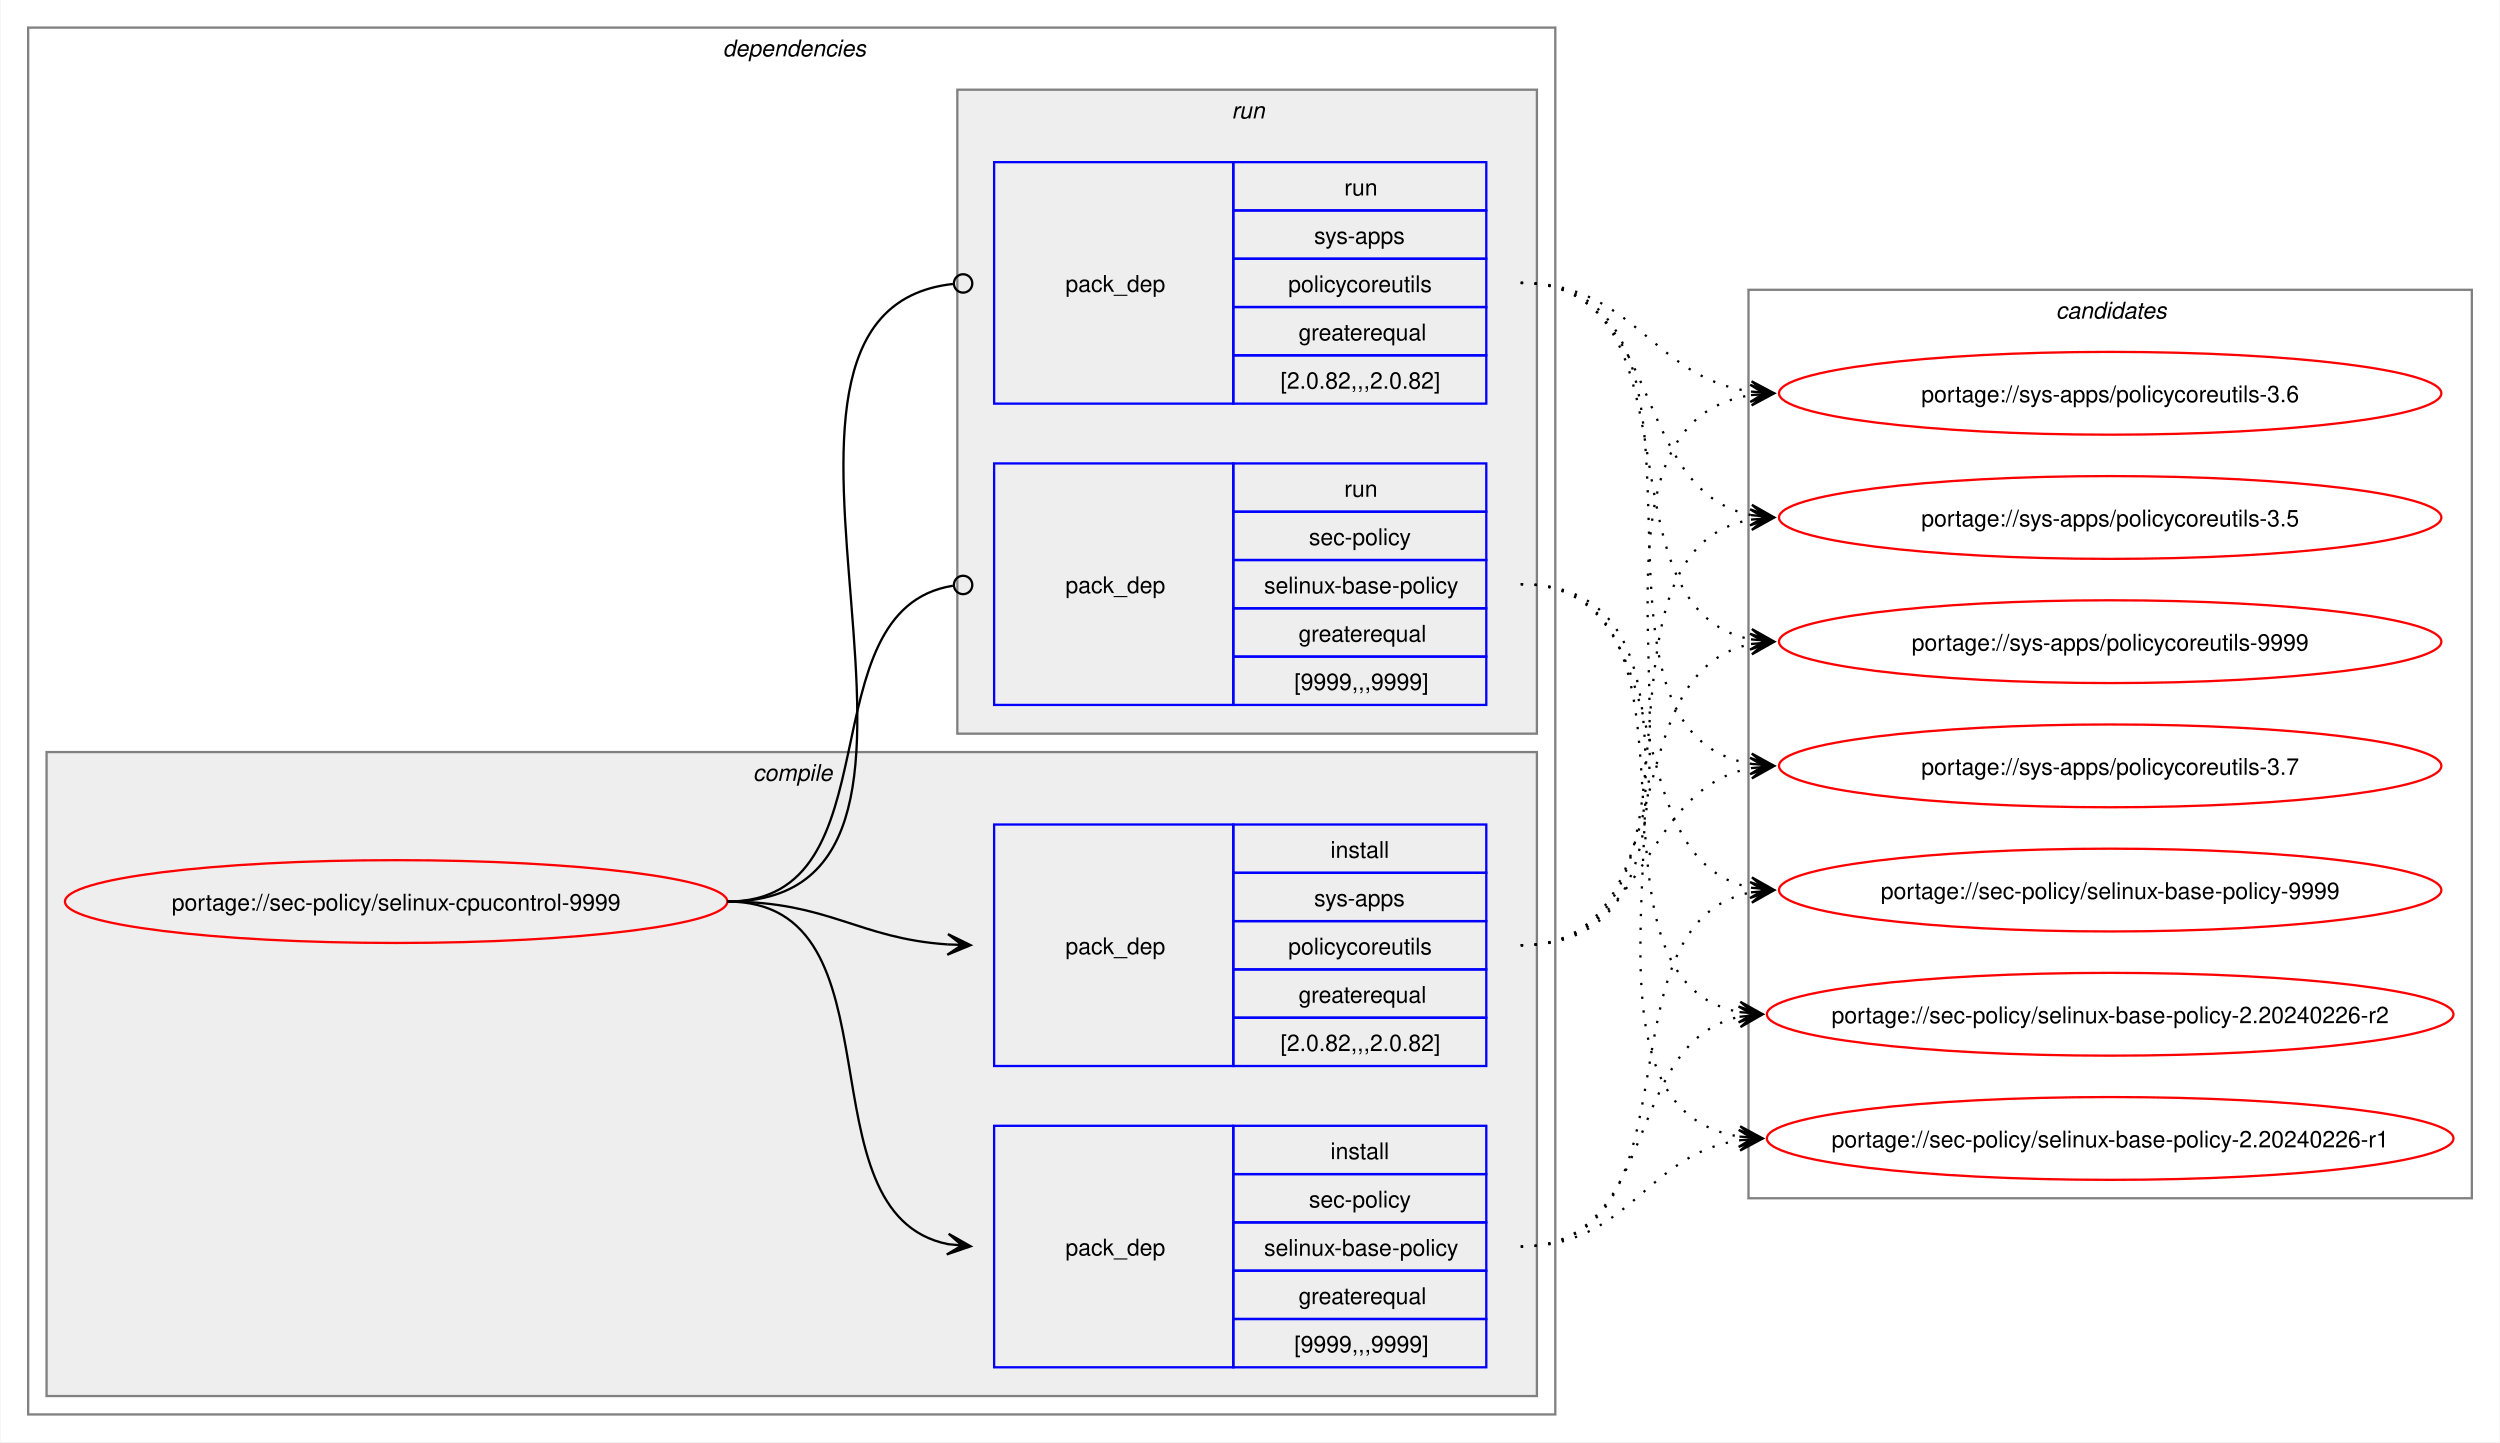
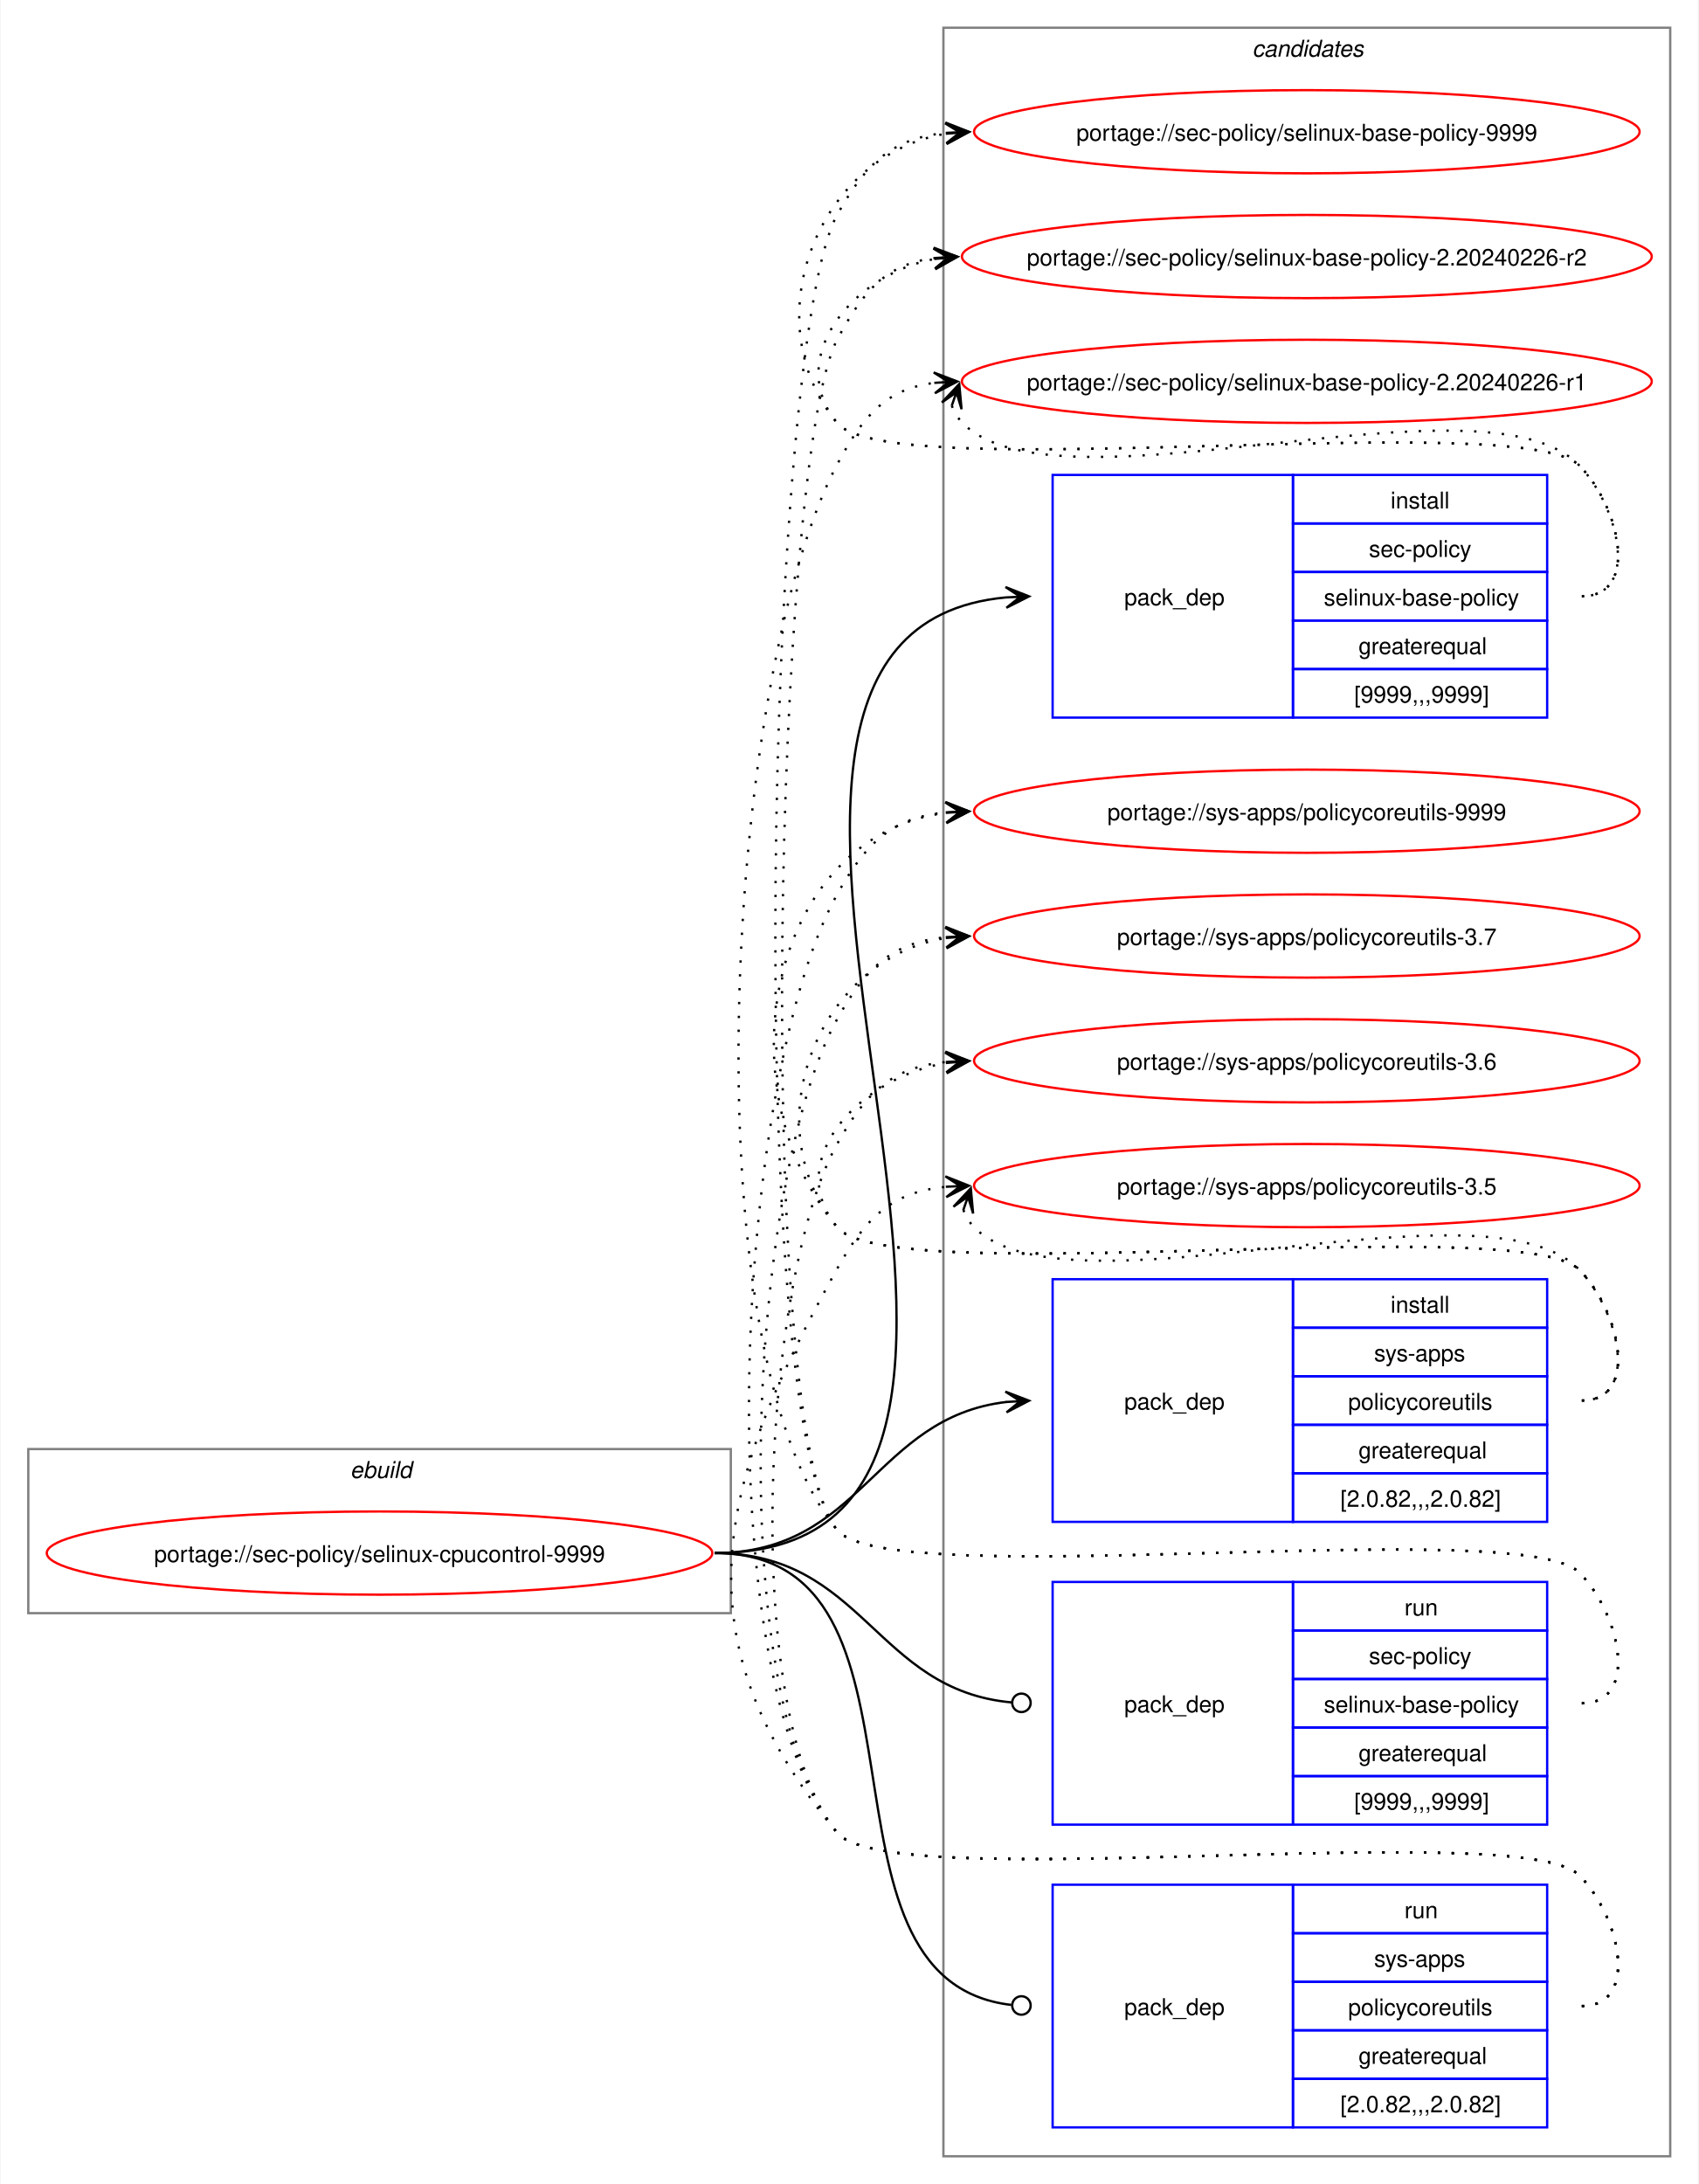
- <svg xmlns="http://www.w3.org/2000/svg" xmlns:xlink="http://www.w3.org/1999/xlink" width="1087pt" height="627pt" viewBox="0.00 0.00 1086.51 627.00">
-   <g id="graph0" class="graph" transform="scale(1 1) rotate(0) translate(4 623)">
-     <polygon fill="white" stroke="none" points="-4,4 -4,-623 1082.51,-623 1082.51,4 -4,4" />
-     <g id="clust2" class="cluster">
-       <polygon fill="none" stroke="gray" points="8,-8 8,-611 672,-611 672,-8 8,-8" />
-       <text text-anchor="start" x="310" y="-598.5" font-family="Helvetica,sans-Serif" font-style="italic" font-size="10.00">dependencies</text>
-     </g>
-     <g id="clust3" class="cluster">
-       <polygon fill="#eeeeee" stroke="gray" points="16,-16 16,-296 664,-296 664,-16 16,-16" />
-       <text text-anchor="start" x="323.12" y="-283.5" font-family="Helvetica,sans-Serif" font-style="italic" font-size="10.00">compile</text>
-     </g>
-     <g id="clust7" class="cluster">
-       <polygon fill="#eeeeee" stroke="gray" points="412,-304 412,-584 664,-584 664,-304 412,-304" />
-       <text text-anchor="start" x="531.25" y="-571.5" font-family="Helvetica,sans-Serif" font-style="italic" font-size="10.00">run</text>
+ <svg xmlns="http://www.w3.org/2000/svg" xmlns:xlink="http://www.w3.org/1999/xlink" width="735pt" height="945pt" viewBox="0.00 0.00 734.51 945.00">
+   <g id="graph0" class="graph" transform="scale(1 1) rotate(0) translate(4 941)">
+     <polygon fill="white" stroke="none" points="-4,4 -4,-941 730.51,-941 730.51,4 -4,4" />
+     <g id="clust1" class="cluster">
+       <polygon fill="none" stroke="gray" points="8,-243 8,-314 312,-314 312,-243 8,-243" />
+       <text text-anchor="start" x="147.25" y="-301.5" font-family="Helvetica,sans-Serif" font-style="italic" font-size="10.00">ebuild</text>
    </g>
    <g id="clust10" class="cluster">
-       <polygon fill="none" stroke="gray" points="756,-102 756,-497 1070.51,-497 1070.51,-102 756,-102" />
-       <text text-anchor="start" x="889.63" y="-484.5" font-family="Helvetica,sans-Serif" font-style="italic" font-size="10.00">candidates</text>
+       <polygon fill="none" stroke="gray" points="404,-8 404,-929 718.51,-929 718.51,-8 404,-8" />
+       <text text-anchor="start" x="537.63" y="-916.5" font-family="Helvetica,sans-Serif" font-style="italic" font-size="10.00">candidates</text>
    </g>
    <g id="node1" class="node">
      <g id="a_node1">
        <a xlink:href="../sec-policy/selinux-cpucontrol-9999.svg" xlink:title="portage://sec-policy/selinux-cpucontrol-9999">
-           <ellipse fill="none" stroke="red" cx="168" cy="-231" rx="144" ry="18" />
-           <text text-anchor="middle" x="168" y="-227.12" font-family="Helvetica,sans-Serif" font-size="10.00">portage://sec-policy/selinux-cpucontrol-9999</text>
+           <ellipse fill="none" stroke="red" cx="160" cy="-269" rx="144" ry="18" />
+           <text text-anchor="middle" x="160" y="-265.12" font-family="Helvetica,sans-Serif" font-size="10.00">portage://sec-policy/selinux-cpucontrol-9999</text>
        </a>
      </g>
    </g>
    <g id="node2" class="node">
-       <polygon fill="none" stroke="blue" points="428,-28.5 428,-133.5 532,-133.5 532,-28.5 428,-28.5" />
-       <text text-anchor="start" x="459" y="-77.12" font-family="Helvetica,sans-Serif" font-size="10.00">pack_dep</text>
-       <polygon fill="none" stroke="blue" points="532,-112.5 532,-133.5 642,-133.5 642,-112.5 532,-112.5" />
-       <text text-anchor="start" x="574.25" y="-119" font-family="Helvetica,sans-Serif" font-size="10.00">install</text>
-       <polygon fill="none" stroke="blue" points="532,-91.5 532,-112.5 642,-112.5 642,-91.5 532,-91.5" />
-       <text text-anchor="start" x="564.87" y="-98" font-family="Helvetica,sans-Serif" font-size="10.00">sec-policy</text>
-       <polygon fill="none" stroke="blue" points="532,-70.5 532,-91.5 642,-91.5 642,-70.5 532,-70.5" />
-       <text text-anchor="start" x="545.37" y="-77" font-family="Helvetica,sans-Serif" font-size="10.00">selinux-base-policy</text>
-       <polygon fill="none" stroke="blue" points="532,-49.5 532,-70.5 642,-70.5 642,-49.5 532,-49.5" />
-       <text text-anchor="start" x="560.37" y="-56" font-family="Helvetica,sans-Serif" font-size="10.00">greaterequal</text>
-       <polygon fill="none" stroke="blue" points="532,-28.5 532,-49.5 642,-49.5 642,-28.5 532,-28.5" />
-       <text text-anchor="start" x="558.5" y="-35" font-family="Helvetica,sans-Serif" font-size="10.00">[9999,,,9999]</text>
+       <polygon fill="none" stroke="blue" points="451.26,-630.5 451.26,-735.5 555.26,-735.5 555.26,-630.5 451.26,-630.5" />
+       <text text-anchor="start" x="482.26" y="-679.12" font-family="Helvetica,sans-Serif" font-size="10.00">pack_dep</text>
+       <polygon fill="none" stroke="blue" points="555.26,-714.5 555.26,-735.5 665.26,-735.5 665.26,-714.5 555.26,-714.5" />
+       <text text-anchor="start" x="597.51" y="-721" font-family="Helvetica,sans-Serif" font-size="10.00">install</text>
+       <polygon fill="none" stroke="blue" points="555.26,-693.5 555.26,-714.5 665.26,-714.5 665.26,-693.5 555.26,-693.5" />
+       <text text-anchor="start" x="588.13" y="-700" font-family="Helvetica,sans-Serif" font-size="10.00">sec-policy</text>
+       <polygon fill="none" stroke="blue" points="555.26,-672.5 555.26,-693.5 665.26,-693.5 665.26,-672.5 555.26,-672.5" />
+       <text text-anchor="start" x="568.63" y="-679" font-family="Helvetica,sans-Serif" font-size="10.00">selinux-base-policy</text>
+       <polygon fill="none" stroke="blue" points="555.26,-651.5 555.26,-672.5 665.26,-672.5 665.26,-651.5 555.26,-651.5" />
+       <text text-anchor="start" x="583.63" y="-658" font-family="Helvetica,sans-Serif" font-size="10.00">greaterequal</text>
+       <polygon fill="none" stroke="blue" points="555.26,-630.5 555.26,-651.5 665.26,-651.5 665.26,-630.5 555.26,-630.5" />
+       <text text-anchor="start" x="581.76" y="-637" font-family="Helvetica,sans-Serif" font-size="10.00">[9999,,,9999]</text>
    </g>
    <g id="edge1" class="edge">
-       <path fill="none" stroke="black" d="M312,-231C389.89,-231 342.32,-95.29 407.96,-82.04" />
-       <polygon fill="black" stroke="black" points="417.79,-81.11 408.25,-86.53 414.02,-81.47 407.83,-82.05 407.83,-82.05 407.83,-82.05 414.02,-81.47 407.41,-77.57 417.79,-81.11" />
+       <path fill="none" stroke="black" d="M305,-269C494.97,-269 258.26,-666.59 431.14,-682.51" />
+       <polygon fill="black" stroke="black" points="441.04,-682.95 430.85,-687 437.26,-682.78 431.05,-682.5 431.05,-682.5 431.05,-682.5 437.26,-682.78 431.25,-678.01 441.04,-682.95" />
    </g>
    <g id="node3" class="node">
-       <polygon fill="none" stroke="blue" points="428,-159.5 428,-264.5 532,-264.5 532,-159.5 428,-159.5" />
-       <text text-anchor="start" x="459" y="-208.12" font-family="Helvetica,sans-Serif" font-size="10.00">pack_dep</text>
-       <polygon fill="none" stroke="blue" points="532,-243.5 532,-264.5 642,-264.5 642,-243.5 532,-243.5" />
-       <text text-anchor="start" x="574.25" y="-250" font-family="Helvetica,sans-Serif" font-size="10.00">install</text>
-       <polygon fill="none" stroke="blue" points="532,-222.5 532,-243.5 642,-243.5 642,-222.5 532,-222.5" />
-       <text text-anchor="start" x="567.12" y="-229" font-family="Helvetica,sans-Serif" font-size="10.00">sys-apps</text>
-       <polygon fill="none" stroke="blue" points="532,-201.5 532,-222.5 642,-222.5 642,-201.5 532,-201.5" />
-       <text text-anchor="start" x="555.87" y="-208" font-family="Helvetica,sans-Serif" font-size="10.00">policycoreutils</text>
-       <polygon fill="none" stroke="blue" points="532,-180.5 532,-201.5 642,-201.5 642,-180.5 532,-180.5" />
-       <text text-anchor="start" x="560.37" y="-187" font-family="Helvetica,sans-Serif" font-size="10.00">greaterequal</text>
-       <polygon fill="none" stroke="blue" points="532,-159.5 532,-180.5 642,-180.5 642,-159.5 532,-159.5" />
-       <text text-anchor="start" x="552.5" y="-166" font-family="Helvetica,sans-Serif" font-size="10.00">[2.0.82,,,2.0.82]</text>
+       <polygon fill="none" stroke="blue" points="451.26,-282.5 451.26,-387.5 555.26,-387.5 555.26,-282.5 451.26,-282.5" />
+       <text text-anchor="start" x="482.26" y="-331.12" font-family="Helvetica,sans-Serif" font-size="10.00">pack_dep</text>
+       <polygon fill="none" stroke="blue" points="555.26,-366.5 555.26,-387.5 665.26,-387.5 665.26,-366.5 555.26,-366.5" />
+       <text text-anchor="start" x="597.51" y="-373" font-family="Helvetica,sans-Serif" font-size="10.00">install</text>
+       <polygon fill="none" stroke="blue" points="555.26,-345.5 555.26,-366.5 665.26,-366.5 665.26,-345.5 555.26,-345.5" />
+       <text text-anchor="start" x="590.38" y="-352" font-family="Helvetica,sans-Serif" font-size="10.00">sys-apps</text>
+       <polygon fill="none" stroke="blue" points="555.26,-324.5 555.26,-345.5 665.26,-345.5 665.26,-324.5 555.26,-324.5" />
+       <text text-anchor="start" x="579.13" y="-331" font-family="Helvetica,sans-Serif" font-size="10.00">policycoreutils</text>
+       <polygon fill="none" stroke="blue" points="555.26,-303.5 555.26,-324.5 665.26,-324.5 665.26,-303.5 555.26,-303.5" />
+       <text text-anchor="start" x="583.63" y="-310" font-family="Helvetica,sans-Serif" font-size="10.00">greaterequal</text>
+       <polygon fill="none" stroke="blue" points="555.26,-282.5 555.26,-303.5 665.26,-303.5 665.26,-282.5 555.26,-282.5" />
+       <text text-anchor="start" x="575.76" y="-289" font-family="Helvetica,sans-Serif" font-size="10.00">[2.0.82,,,2.0.82]</text>
    </g>
    <g id="edge2" class="edge">
-       <path fill="none" stroke="black" d="M312,-231C356.34,-231 368.74,-214.99 407.84,-212.36" />
-       <polygon fill="black" stroke="black" points="417.78,-212.04 407.93,-216.86 414,-212.16 407.79,-212.36 407.79,-212.36 407.79,-212.36 414,-212.16 407.64,-207.87 417.78,-212.04" />
+       <path fill="none" stroke="black" d="M305,-269C368.85,-269 374.14,-327.74 431.36,-334.39" />
+       <polygon fill="black" stroke="black" points="441.04,-334.93 430.8,-338.86 437.26,-334.72 431.05,-334.37 431.05,-334.37 431.05,-334.37 437.26,-334.72 431.31,-329.88 441.04,-334.93" />
    </g>
    <g id="node4" class="node">
-       <polygon fill="none" stroke="blue" points="428,-316.5 428,-421.5 532,-421.5 532,-316.5 428,-316.5" />
-       <text text-anchor="start" x="459" y="-365.12" font-family="Helvetica,sans-Serif" font-size="10.00">pack_dep</text>
-       <polygon fill="none" stroke="blue" points="532,-400.5 532,-421.5 642,-421.5 642,-400.5 532,-400.5" />
-       <text text-anchor="start" x="580.25" y="-407" font-family="Helvetica,sans-Serif" font-size="10.00">run</text>
-       <polygon fill="none" stroke="blue" points="532,-379.5 532,-400.5 642,-400.5 642,-379.5 532,-379.5" />
-       <text text-anchor="start" x="564.87" y="-386" font-family="Helvetica,sans-Serif" font-size="10.00">sec-policy</text>
-       <polygon fill="none" stroke="blue" points="532,-358.5 532,-379.5 642,-379.5 642,-358.5 532,-358.5" />
-       <text text-anchor="start" x="545.37" y="-365" font-family="Helvetica,sans-Serif" font-size="10.00">selinux-base-policy</text>
-       <polygon fill="none" stroke="blue" points="532,-337.5 532,-358.5 642,-358.5 642,-337.5 532,-337.5" />
-       <text text-anchor="start" x="560.37" y="-344" font-family="Helvetica,sans-Serif" font-size="10.00">greaterequal</text>
-       <polygon fill="none" stroke="blue" points="532,-316.5 532,-337.5 642,-337.5 642,-316.5 532,-316.5" />
-       <text text-anchor="start" x="558.5" y="-323" font-family="Helvetica,sans-Serif" font-size="10.00">[9999,,,9999]</text>
+       <polygon fill="none" stroke="blue" points="451.26,-151.5 451.26,-256.5 555.26,-256.5 555.26,-151.5 451.26,-151.5" />
+       <text text-anchor="start" x="482.26" y="-200.12" font-family="Helvetica,sans-Serif" font-size="10.00">pack_dep</text>
+       <polygon fill="none" stroke="blue" points="555.26,-235.5 555.26,-256.5 665.26,-256.5 665.26,-235.5 555.26,-235.5" />
+       <text text-anchor="start" x="603.51" y="-242" font-family="Helvetica,sans-Serif" font-size="10.00">run</text>
+       <polygon fill="none" stroke="blue" points="555.26,-214.5 555.26,-235.5 665.26,-235.5 665.26,-214.5 555.26,-214.5" />
+       <text text-anchor="start" x="588.13" y="-221" font-family="Helvetica,sans-Serif" font-size="10.00">sec-policy</text>
+       <polygon fill="none" stroke="blue" points="555.26,-193.5 555.26,-214.5 665.26,-214.5 665.26,-193.5 555.26,-193.5" />
+       <text text-anchor="start" x="568.63" y="-200" font-family="Helvetica,sans-Serif" font-size="10.00">selinux-base-policy</text>
+       <polygon fill="none" stroke="blue" points="555.26,-172.5 555.26,-193.5 665.26,-193.5 665.26,-172.5 555.26,-172.5" />
+       <text text-anchor="start" x="583.63" y="-179" font-family="Helvetica,sans-Serif" font-size="10.00">greaterequal</text>
+       <polygon fill="none" stroke="blue" points="555.26,-151.5 555.26,-172.5 665.26,-172.5 665.26,-151.5 555.26,-151.5" />
+       <text text-anchor="start" x="581.76" y="-158" font-family="Helvetica,sans-Serif" font-size="10.00">[9999,,,9999]</text>
    </g>
    <g id="edge3" class="edge">
-       <path fill="none" stroke="black" d="M312,-231C386.43,-231 345.13,-357.91 410.07,-368.32" />
-       <ellipse fill="none" stroke="black" cx="414.51" cy="-368.66" rx="4" ry="4" />
+       <path fill="none" stroke="black" d="M305,-269C369.47,-269 374.42,-209.71 433.54,-204.38" />
+       <ellipse fill="none" stroke="black" cx="437.76" cy="-204.2" rx="4" ry="4" />
    </g>
    <g id="node5" class="node">
-       <polygon fill="none" stroke="blue" points="428,-447.5 428,-552.5 532,-552.5 532,-447.5 428,-447.5" />
-       <text text-anchor="start" x="459" y="-496.12" font-family="Helvetica,sans-Serif" font-size="10.00">pack_dep</text>
-       <polygon fill="none" stroke="blue" points="532,-531.5 532,-552.5 642,-552.5 642,-531.5 532,-531.5" />
-       <text text-anchor="start" x="580.25" y="-538" font-family="Helvetica,sans-Serif" font-size="10.00">run</text>
-       <polygon fill="none" stroke="blue" points="532,-510.5 532,-531.5 642,-531.5 642,-510.5 532,-510.5" />
-       <text text-anchor="start" x="567.12" y="-517" font-family="Helvetica,sans-Serif" font-size="10.00">sys-apps</text>
-       <polygon fill="none" stroke="blue" points="532,-489.5 532,-510.5 642,-510.5 642,-489.5 532,-489.5" />
-       <text text-anchor="start" x="555.87" y="-496" font-family="Helvetica,sans-Serif" font-size="10.00">policycoreutils</text>
-       <polygon fill="none" stroke="blue" points="532,-468.5 532,-489.5 642,-489.5 642,-468.5 532,-468.5" />
-       <text text-anchor="start" x="560.37" y="-475" font-family="Helvetica,sans-Serif" font-size="10.00">greaterequal</text>
-       <polygon fill="none" stroke="blue" points="532,-447.5 532,-468.5 642,-468.5 642,-447.5 532,-447.5" />
-       <text text-anchor="start" x="552.5" y="-454" font-family="Helvetica,sans-Serif" font-size="10.00">[2.0.82,,,2.0.82]</text>
+       <polygon fill="none" stroke="blue" points="451.26,-20.5 451.26,-125.5 555.26,-125.5 555.26,-20.5 451.26,-20.5" />
+       <text text-anchor="start" x="482.26" y="-69.12" font-family="Helvetica,sans-Serif" font-size="10.00">pack_dep</text>
+       <polygon fill="none" stroke="blue" points="555.26,-104.5 555.26,-125.5 665.26,-125.5 665.26,-104.5 555.26,-104.5" />
+       <text text-anchor="start" x="603.51" y="-111" font-family="Helvetica,sans-Serif" font-size="10.00">run</text>
+       <polygon fill="none" stroke="blue" points="555.26,-83.5 555.26,-104.5 665.26,-104.5 665.26,-83.5 555.26,-83.5" />
+       <text text-anchor="start" x="590.38" y="-90" font-family="Helvetica,sans-Serif" font-size="10.00">sys-apps</text>
+       <polygon fill="none" stroke="blue" points="555.26,-62.5 555.26,-83.5 665.26,-83.5 665.26,-62.5 555.26,-62.5" />
+       <text text-anchor="start" x="579.13" y="-69" font-family="Helvetica,sans-Serif" font-size="10.00">policycoreutils</text>
+       <polygon fill="none" stroke="blue" points="555.26,-41.5 555.26,-62.5 665.26,-62.5 665.26,-41.5 555.26,-41.5" />
+       <text text-anchor="start" x="583.63" y="-48" font-family="Helvetica,sans-Serif" font-size="10.00">greaterequal</text>
+       <polygon fill="none" stroke="blue" points="555.26,-20.5 555.26,-41.5 665.26,-41.5 665.26,-20.5 555.26,-20.5" />
+       <text text-anchor="start" x="575.76" y="-27" font-family="Helvetica,sans-Serif" font-size="10.00">[2.0.82,,,2.0.82]</text>
    </g>
    <g id="edge4" class="edge">
-       <path fill="none" stroke="black" d="M312,-231C437.53,-231 297.51,-487.03 410.07,-499.53" />
-       <ellipse fill="none" stroke="black" cx="414.51" cy="-499.76" rx="4" ry="4" />
+       <path fill="none" stroke="black" d="M305,-269C408.23,-269 340.17,-84.32 433.37,-73.49" />
+       <ellipse fill="none" stroke="black" cx="437.76" cy="-73.25" rx="4" ry="4" />
    </g>
    <g id="node6" class="node">
      <g id="a_node6">
        <a xlink:href="../sec-policy/selinux-base-policy-9999.svg" xlink:title="portage://sec-policy/selinux-base-policy-9999">
-           <ellipse fill="none" stroke="red" cx="913.26" cy="-236" rx="144" ry="18" />
-           <text text-anchor="middle" x="913.26" y="-232.12" font-family="Helvetica,sans-Serif" font-size="10.00">portage://sec-policy/selinux-base-policy-9999</text>
+           <ellipse fill="none" stroke="red" cx="561.26" cy="-884" rx="144" ry="18" />
+           <text text-anchor="middle" x="561.26" y="-880.12" font-family="Helvetica,sans-Serif" font-size="10.00">portage://sec-policy/selinux-base-policy-9999</text>
        </a>
      </g>
    </g>
    <g id="edge5" class="edge">
-       <path fill="none" stroke="black" stroke-dasharray="1,5" d="M657,-81C737.82,-81 688.61,-221.81 757.24,-235.01" />
-       <polygon fill="black" stroke="black" points="767.04,-235.89 756.68,-239.48 763.28,-235.55 757.08,-235 757.08,-235 757.08,-235 763.28,-235.55 757.48,-230.51 767.04,-235.89" />
+       <path fill="none" stroke="black" stroke-dasharray="1,5" d="M680.26,-683C705.37,-683 696.86,-721.59 679.26,-739.5 654.19,-764.99 380.73,-730.4 358,-758 321.16,-802.75 350.5,-874.62 405.34,-883.16" />
+       <polygon fill="black" stroke="black" points="415.04,-883.91 404.73,-887.63 411.27,-883.62 405.07,-883.14 405.07,-883.14 405.07,-883.14 411.27,-883.62 405.41,-878.65 415.04,-883.91" />
    </g>
    <g id="node7" class="node">
      <g id="a_node7">
        <a xlink:href="../sec-policy/selinux-base-policy-2.20240226-r2.svg" xlink:title="portage://sec-policy/selinux-base-policy-2.20240226-r2">
-           <ellipse fill="none" stroke="red" cx="913.26" cy="-182" rx="149.26" ry="18" />
-           <text text-anchor="middle" x="913.26" y="-178.12" font-family="Helvetica,sans-Serif" font-size="10.00">portage://sec-policy/selinux-base-policy-2.20240226-r2</text>
+           <ellipse fill="none" stroke="red" cx="561.26" cy="-830" rx="149.26" ry="18" />
+           <text text-anchor="middle" x="561.26" y="-826.12" font-family="Helvetica,sans-Serif" font-size="10.00">portage://sec-policy/selinux-base-policy-2.20240226-r2</text>
        </a>
      </g>
    </g>
    <g id="edge6" class="edge">
-       <path fill="none" stroke="black" stroke-dasharray="1,5" d="M657,-81C718.21,-81 700.69,-170.14 752.36,-180.93" />
-       <polygon fill="black" stroke="black" points="762.04,-181.88 751.65,-185.39 758.28,-181.51 752.09,-180.91 752.09,-180.91 752.09,-180.91 758.28,-181.51 752.53,-176.43 762.04,-181.88" />
+       <path fill="none" stroke="black" stroke-dasharray="1,5" d="M680.26,-683C705.37,-683 696.86,-721.59 679.26,-739.5 654.19,-764.99 380.73,-730.4 358,-758 335.07,-785.85 364.75,-822.35 400.14,-828.95" />
+       <polygon fill="black" stroke="black" points="410.04,-829.89 399.66,-833.43 406.28,-829.53 400.09,-828.95 400.09,-828.95 400.09,-828.95 406.28,-829.53 400.51,-824.47 410.04,-829.89" />
    </g>
    <g id="node8" class="node">
      <g id="a_node8">
        <a xlink:href="../sec-policy/selinux-base-policy-2.20240226-r1.svg" xlink:title="portage://sec-policy/selinux-base-policy-2.20240226-r1">
-           <ellipse fill="none" stroke="red" cx="913.26" cy="-128" rx="149.26" ry="18" />
-           <text text-anchor="middle" x="913.26" y="-124.12" font-family="Helvetica,sans-Serif" font-size="10.00">portage://sec-policy/selinux-base-policy-2.20240226-r1</text>
+           <ellipse fill="none" stroke="red" cx="561.26" cy="-776" rx="149.26" ry="18" />
+           <text text-anchor="middle" x="561.26" y="-772.12" font-family="Helvetica,sans-Serif" font-size="10.00">portage://sec-policy/selinux-base-policy-2.20240226-r1</text>
        </a>
      </g>
    </g>
    <g id="edge7" class="edge">
-       <path fill="none" stroke="black" stroke-dasharray="1,5" d="M657,-81C704.7,-81 710.88,-121.11 752.26,-127.22" />
-       <polygon fill="black" stroke="black" points="762.04,-127.91 751.75,-131.7 758.27,-127.65 752.06,-127.21 752.06,-127.21 752.06,-127.21 758.27,-127.65 752.38,-122.72 762.04,-127.91" />
+       <path fill="none" stroke="black" stroke-dasharray="1,5" d="M407.62,-765.45C408.65,-762.7 410.32,-759.96 412.26,-758 454.02,-715.66 638.3,-782.62 679.26,-739.5 696.55,-721.29 705.37,-683 680.26,-683" />
+       <polygon fill="black" stroke="black" points="410.86,-774.85 403.34,-766.86 409.63,-771.27 407.6,-765.39 407.6,-765.39 407.6,-765.39 409.63,-771.27 411.85,-763.93 410.86,-774.85" />
    </g>
    <g id="node9" class="node">
      <g id="a_node9">
        <a xlink:href="../sys-apps/policycoreutils-9999.svg" xlink:title="portage://sys-apps/policycoreutils-9999">
-           <ellipse fill="none" stroke="red" cx="913.26" cy="-344" rx="144" ry="18" />
-           <text text-anchor="middle" x="913.26" y="-340.12" font-family="Helvetica,sans-Serif" font-size="10.00">portage://sys-apps/policycoreutils-9999</text>
+           <ellipse fill="none" stroke="red" cx="561.26" cy="-590" rx="144" ry="18" />
+           <text text-anchor="middle" x="561.26" y="-586.12" font-family="Helvetica,sans-Serif" font-size="10.00">portage://sys-apps/policycoreutils-9999</text>
        </a>
      </g>
    </g>
    <g id="edge8" class="edge">
-       <path fill="none" stroke="black" stroke-dasharray="1,5" d="M657,-212C729.83,-212 695.51,-330.93 757.46,-343.01" />
-       <polygon fill="black" stroke="black" points="767.04,-343.89 756.67,-347.46 763.28,-343.55 757.08,-342.98 757.08,-342.98 757.08,-342.98 763.28,-343.55 757.49,-338.5 767.04,-343.89" />
+       <path fill="none" stroke="black" stroke-dasharray="1,5" d="M680.26,-335C705.37,-335 696.86,-373.59 679.26,-391.5 654.19,-416.99 380.73,-382.4 358,-410 306.96,-472 329.85,-579.76 405.27,-589.32" />
+       <polygon fill="black" stroke="black" points="415.04,-589.92 404.78,-593.8 411.27,-589.69 405.06,-589.31 405.06,-589.31 405.06,-589.31 411.27,-589.69 405.34,-584.81 415.04,-589.92" />
    </g>
    <g id="node10" class="node">
      <g id="a_node10">
        <a xlink:href="../sys-apps/policycoreutils-3.7.svg" xlink:title="portage://sys-apps/policycoreutils-3.7">
-           <ellipse fill="none" stroke="red" cx="913.26" cy="-290" rx="144" ry="18" />
-           <text text-anchor="middle" x="913.26" y="-286.12" font-family="Helvetica,sans-Serif" font-size="10.00">portage://sys-apps/policycoreutils-3.7</text>
+           <ellipse fill="none" stroke="red" cx="561.26" cy="-536" rx="144" ry="18" />
+           <text text-anchor="middle" x="561.26" y="-532.12" font-family="Helvetica,sans-Serif" font-size="10.00">portage://sys-apps/policycoreutils-3.7</text>
        </a>
      </g>
    </g>
    <g id="edge9" class="edge">
-       <path fill="none" stroke="black" stroke-dasharray="1,5" d="M657,-212C713.38,-212 708.82,-279.98 757.11,-289.01" />
-       <polygon fill="black" stroke="black" points="767.04,-289.89 756.68,-293.49 763.27,-289.56 757.08,-289.01 757.08,-289.01 757.08,-289.01 763.27,-289.56 757.48,-284.53 767.04,-289.89" />
+       <path fill="none" stroke="black" stroke-dasharray="1,5" d="M680.26,-335C705.37,-335 696.86,-373.59 679.26,-391.5 654.19,-416.99 380.73,-382.4 358,-410 321.16,-454.75 350.5,-526.62 405.34,-535.16" />
+       <polygon fill="black" stroke="black" points="415.04,-535.91 404.73,-539.63 411.27,-535.62 405.07,-535.14 405.07,-535.14 405.07,-535.14 411.27,-535.62 405.41,-530.65 415.04,-535.91" />
    </g>
    <g id="node11" class="node">
      <g id="a_node11">
        <a xlink:href="../sys-apps/policycoreutils-3.6.svg" xlink:title="portage://sys-apps/policycoreutils-3.6">
-           <ellipse fill="none" stroke="red" cx="913.26" cy="-452" rx="144" ry="18" />
-           <text text-anchor="middle" x="913.26" y="-448.12" font-family="Helvetica,sans-Serif" font-size="10.00">portage://sys-apps/policycoreutils-3.6</text>
+           <ellipse fill="none" stroke="red" cx="561.26" cy="-482" rx="144" ry="18" />
+           <text text-anchor="middle" x="561.26" y="-478.12" font-family="Helvetica,sans-Serif" font-size="10.00">portage://sys-apps/policycoreutils-3.6</text>
        </a>
      </g>
    </g>
    <g id="edge10" class="edge">
-       <path fill="none" stroke="black" stroke-dasharray="1,5" d="M657,-212C770.67,-212 658.65,-436.33 757.33,-451.22" />
-       <polygon fill="black" stroke="black" points="767.04,-451.91 756.75,-455.69 763.27,-451.65 757.07,-451.21 757.07,-451.21 757.07,-451.21 763.27,-451.65 757.38,-446.72 767.04,-451.91" />
+       <path fill="none" stroke="black" stroke-dasharray="1,5" d="M680.26,-335C705.37,-335 696.86,-373.59 679.26,-391.5 654.19,-416.99 380.73,-382.4 358,-410 334.19,-438.92 367.88,-474.84 405.16,-481.06" />
+       <polygon fill="black" stroke="black" points="415.04,-481.9 404.7,-485.54 411.27,-481.58 405.08,-481.05 405.08,-481.05 405.08,-481.05 411.27,-481.58 405.46,-476.57 415.04,-481.9" />
    </g>
    <g id="node12" class="node">
      <g id="a_node12">
        <a xlink:href="../sys-apps/policycoreutils-3.5.svg" xlink:title="portage://sys-apps/policycoreutils-3.5">
-           <ellipse fill="none" stroke="red" cx="913.26" cy="-398" rx="144" ry="18" />
-           <text text-anchor="middle" x="913.26" y="-394.12" font-family="Helvetica,sans-Serif" font-size="10.00">portage://sys-apps/policycoreutils-3.5</text>
+           <ellipse fill="none" stroke="red" cx="561.26" cy="-428" rx="144" ry="18" />
+           <text text-anchor="middle" x="561.26" y="-424.12" font-family="Helvetica,sans-Serif" font-size="10.00">portage://sys-apps/policycoreutils-3.5</text>
        </a>
      </g>
    </g>
    <g id="edge11" class="edge">
-       <path fill="none" stroke="black" stroke-dasharray="1,5" d="M657,-212C749.38,-212 678.31,-383.06 757.28,-397.09" />
-       <polygon fill="black" stroke="black" points="767.04,-397.9 756.7,-401.55 763.27,-397.59 757.08,-397.07 757.08,-397.07 757.08,-397.07 763.27,-397.59 757.45,-392.59 767.04,-397.9" />
+       <path fill="none" stroke="black" stroke-dasharray="1,5" d="M412.62,-417.45C413.65,-414.7 415.32,-411.96 417.26,-410 458.22,-368.42 639.09,-433.85 679.26,-391.5 696.54,-373.28 705.37,-335 680.26,-335" />
+       <polygon fill="black" stroke="black" points="415.86,-426.85 408.35,-418.86 414.63,-423.27 412.6,-417.39 412.6,-417.39 412.6,-417.39 414.63,-423.27 416.85,-415.93 415.86,-426.85" />
    </g>
    <g id="edge12" class="edge">
-       <path fill="none" stroke="black" stroke-dasharray="1,5" d="M657,-369C730.15,-369 695.24,-249.16 757.41,-236.99" />
-       <polygon fill="black" stroke="black" points="767.04,-236.11 757.49,-241.51 763.28,-236.46 757.08,-237.02 757.08,-237.02 757.08,-237.02 763.28,-236.46 756.67,-232.54 767.04,-236.11" />
+       <path fill="none" stroke="black" stroke-dasharray="1,5" d="M680.26,-204C705.37,-204 696.86,-242.59 679.26,-260.5 654.19,-285.99 380.73,-251.4 358,-279 317.82,-327.81 327.21,-792.78 358,-848 370.91,-871.16 382.44,-881.29 405.31,-883.51" />
+       <polygon fill="black" stroke="black" points="415.04,-883.95 404.85,-888 411.26,-883.78 405.05,-883.5 405.05,-883.5 405.05,-883.5 411.26,-883.78 405.25,-879.01 415.04,-883.95" />
    </g>
    <g id="edge13" class="edge">
-       <path fill="none" stroke="black" stroke-dasharray="1,5" d="M657,-369C748.67,-369 674.33,-197.03 752.38,-182.92" />
-       <polygon fill="black" stroke="black" points="762.04,-182.1 752.46,-187.43 758.27,-182.42 752.08,-182.94 752.08,-182.94 752.08,-182.94 758.27,-182.42 751.7,-178.46 762.04,-182.1" />
+       <path fill="none" stroke="black" stroke-dasharray="1,5" d="M680.26,-204C705.37,-204 696.86,-242.59 679.26,-260.5 654.19,-285.99 380.73,-251.4 358,-279 321.63,-323.18 331.16,-743.46 358,-794 369.52,-815.68 379.47,-826.69 400.17,-829.35" />
+       <polygon fill="black" stroke="black" points="410.04,-829.93 399.79,-833.84 406.26,-829.71 400.06,-829.34 400.06,-829.34 400.06,-829.34 406.26,-829.71 400.32,-824.85 410.04,-829.93" />
    </g>
    <g id="edge14" class="edge">
-       <path fill="none" stroke="black" stroke-dasharray="1,5" d="M657,-369C770.06,-369 654.65,-144.19 752.09,-128.83" />
-       <polygon fill="black" stroke="black" points="762.04,-128.09 752.4,-133.31 758.27,-128.37 752.07,-128.83 752.07,-128.83 752.07,-128.83 758.27,-128.37 751.74,-124.34 762.04,-128.09" />
+       <path fill="none" stroke="black" stroke-dasharray="1,5" d="M680.26,-204C705.37,-204 696.86,-242.59 679.26,-260.5 654.19,-285.99 380.73,-251.4 358,-279 292.89,-358.09 309.95,-649.52 358,-740 369.52,-761.68 379.47,-772.69 400.17,-775.35" />
+       <polygon fill="black" stroke="black" points="410.04,-775.93 399.79,-779.84 406.26,-775.71 400.06,-775.34 400.06,-775.34 400.06,-775.34 406.26,-775.71 400.32,-770.85 410.04,-775.93" />
    </g>
    <g id="edge15" class="edge">
-       <path fill="none" stroke="black" stroke-dasharray="1,5" d="M657,-500C738.17,-500 688.32,-358.28 757.2,-345" />
-       <polygon fill="black" stroke="black" points="767.04,-344.11 757.49,-349.49 763.28,-344.45 757.08,-345.01 757.08,-345.01 757.08,-345.01 763.28,-344.45 756.68,-340.53 767.04,-344.11" />
+       <path fill="none" stroke="black" stroke-dasharray="1,5" d="M680.26,-73C705.37,-73 696.86,-111.59 679.26,-129.5 654.19,-154.99 380.73,-120.4 358,-148 300.65,-217.65 314.06,-475.2 358,-554 370.91,-577.16 382.44,-587.29 405.31,-589.51" />
+       <polygon fill="black" stroke="black" points="415.04,-589.95 404.85,-594 411.26,-589.78 405.05,-589.5 405.05,-589.5 405.05,-589.5 411.26,-589.78 405.25,-585.01 415.04,-589.95" />
    </g>
    <g id="edge16" class="edge">
-       <path fill="none" stroke="black" stroke-dasharray="1,5" d="M657,-500C758.7,-500 669.77,-305.3 757.33,-290.85" />
-       <polygon fill="black" stroke="black" points="767.04,-290.09 757.42,-295.35 763.27,-290.39 757.07,-290.87 757.07,-290.87 757.07,-290.87 763.27,-290.39 756.72,-286.38 767.04,-290.09" />
+       <path fill="none" stroke="black" stroke-dasharray="1,5" d="M680.26,-73C705.37,-73 696.86,-111.59 679.26,-129.5 654.19,-154.99 380.73,-120.4 358,-148 308.28,-208.39 319.91,-431.68 358,-500 370.91,-523.16 382.44,-533.29 405.31,-535.51" />
+       <polygon fill="black" stroke="black" points="415.04,-535.95 404.85,-540 411.26,-535.78 405.05,-535.5 405.05,-535.5 405.05,-535.5 411.26,-535.78 405.25,-531.01 415.04,-535.95" />
    </g>
    <g id="edge17" class="edge">
-       <path fill="none" stroke="black" stroke-dasharray="1,5" d="M657,-500C706.96,-500 713.63,-458.69 757.33,-452.72" />
-       <polygon fill="black" stroke="black" points="767.04,-452.08 757.36,-457.22 763.27,-452.33 757.06,-452.73 757.06,-452.73 757.06,-452.73 763.27,-452.33 756.77,-448.24 767.04,-452.08" />
+       <path fill="none" stroke="black" stroke-dasharray="1,5" d="M680.26,-73C705.37,-73 696.86,-111.59 679.26,-129.5 654.19,-154.99 380.73,-120.4 358,-148 315.91,-199.12 325.75,-388.16 358,-446 370.91,-469.16 382.44,-479.29 405.31,-481.51" />
+       <polygon fill="black" stroke="black" points="415.04,-481.95 404.85,-486 411.26,-481.78 405.05,-481.5 405.05,-481.5 405.05,-481.5 411.26,-481.78 405.25,-477.01 415.04,-481.95" />
    </g>
    <g id="edge18" class="edge">
-       <path fill="none" stroke="black" stroke-dasharray="1,5" d="M657,-500C720.15,-500 703.55,-409.6 757.35,-399.01" />
-       <polygon fill="black" stroke="black" points="767.04,-398.11 757.5,-403.52 763.28,-398.46 757.08,-399.03 757.08,-399.03 757.08,-399.03 763.28,-398.46 756.67,-394.55 767.04,-398.11" />
+       <path fill="none" stroke="black" stroke-dasharray="1,5" d="M680.26,-73C705.37,-73 696.86,-111.59 679.26,-129.5 654.19,-154.99 380.73,-120.4 358,-148 289.07,-231.72 305.19,-297.28 358,-392 370.91,-415.16 382.44,-425.29 405.31,-427.51" />
+       <polygon fill="black" stroke="black" points="415.04,-427.95 404.85,-432 411.26,-427.78 405.05,-427.5 405.05,-427.5 405.05,-427.5 411.26,-427.78 405.25,-423.01 415.04,-427.95" />
    </g>
  </g>
</svg>
